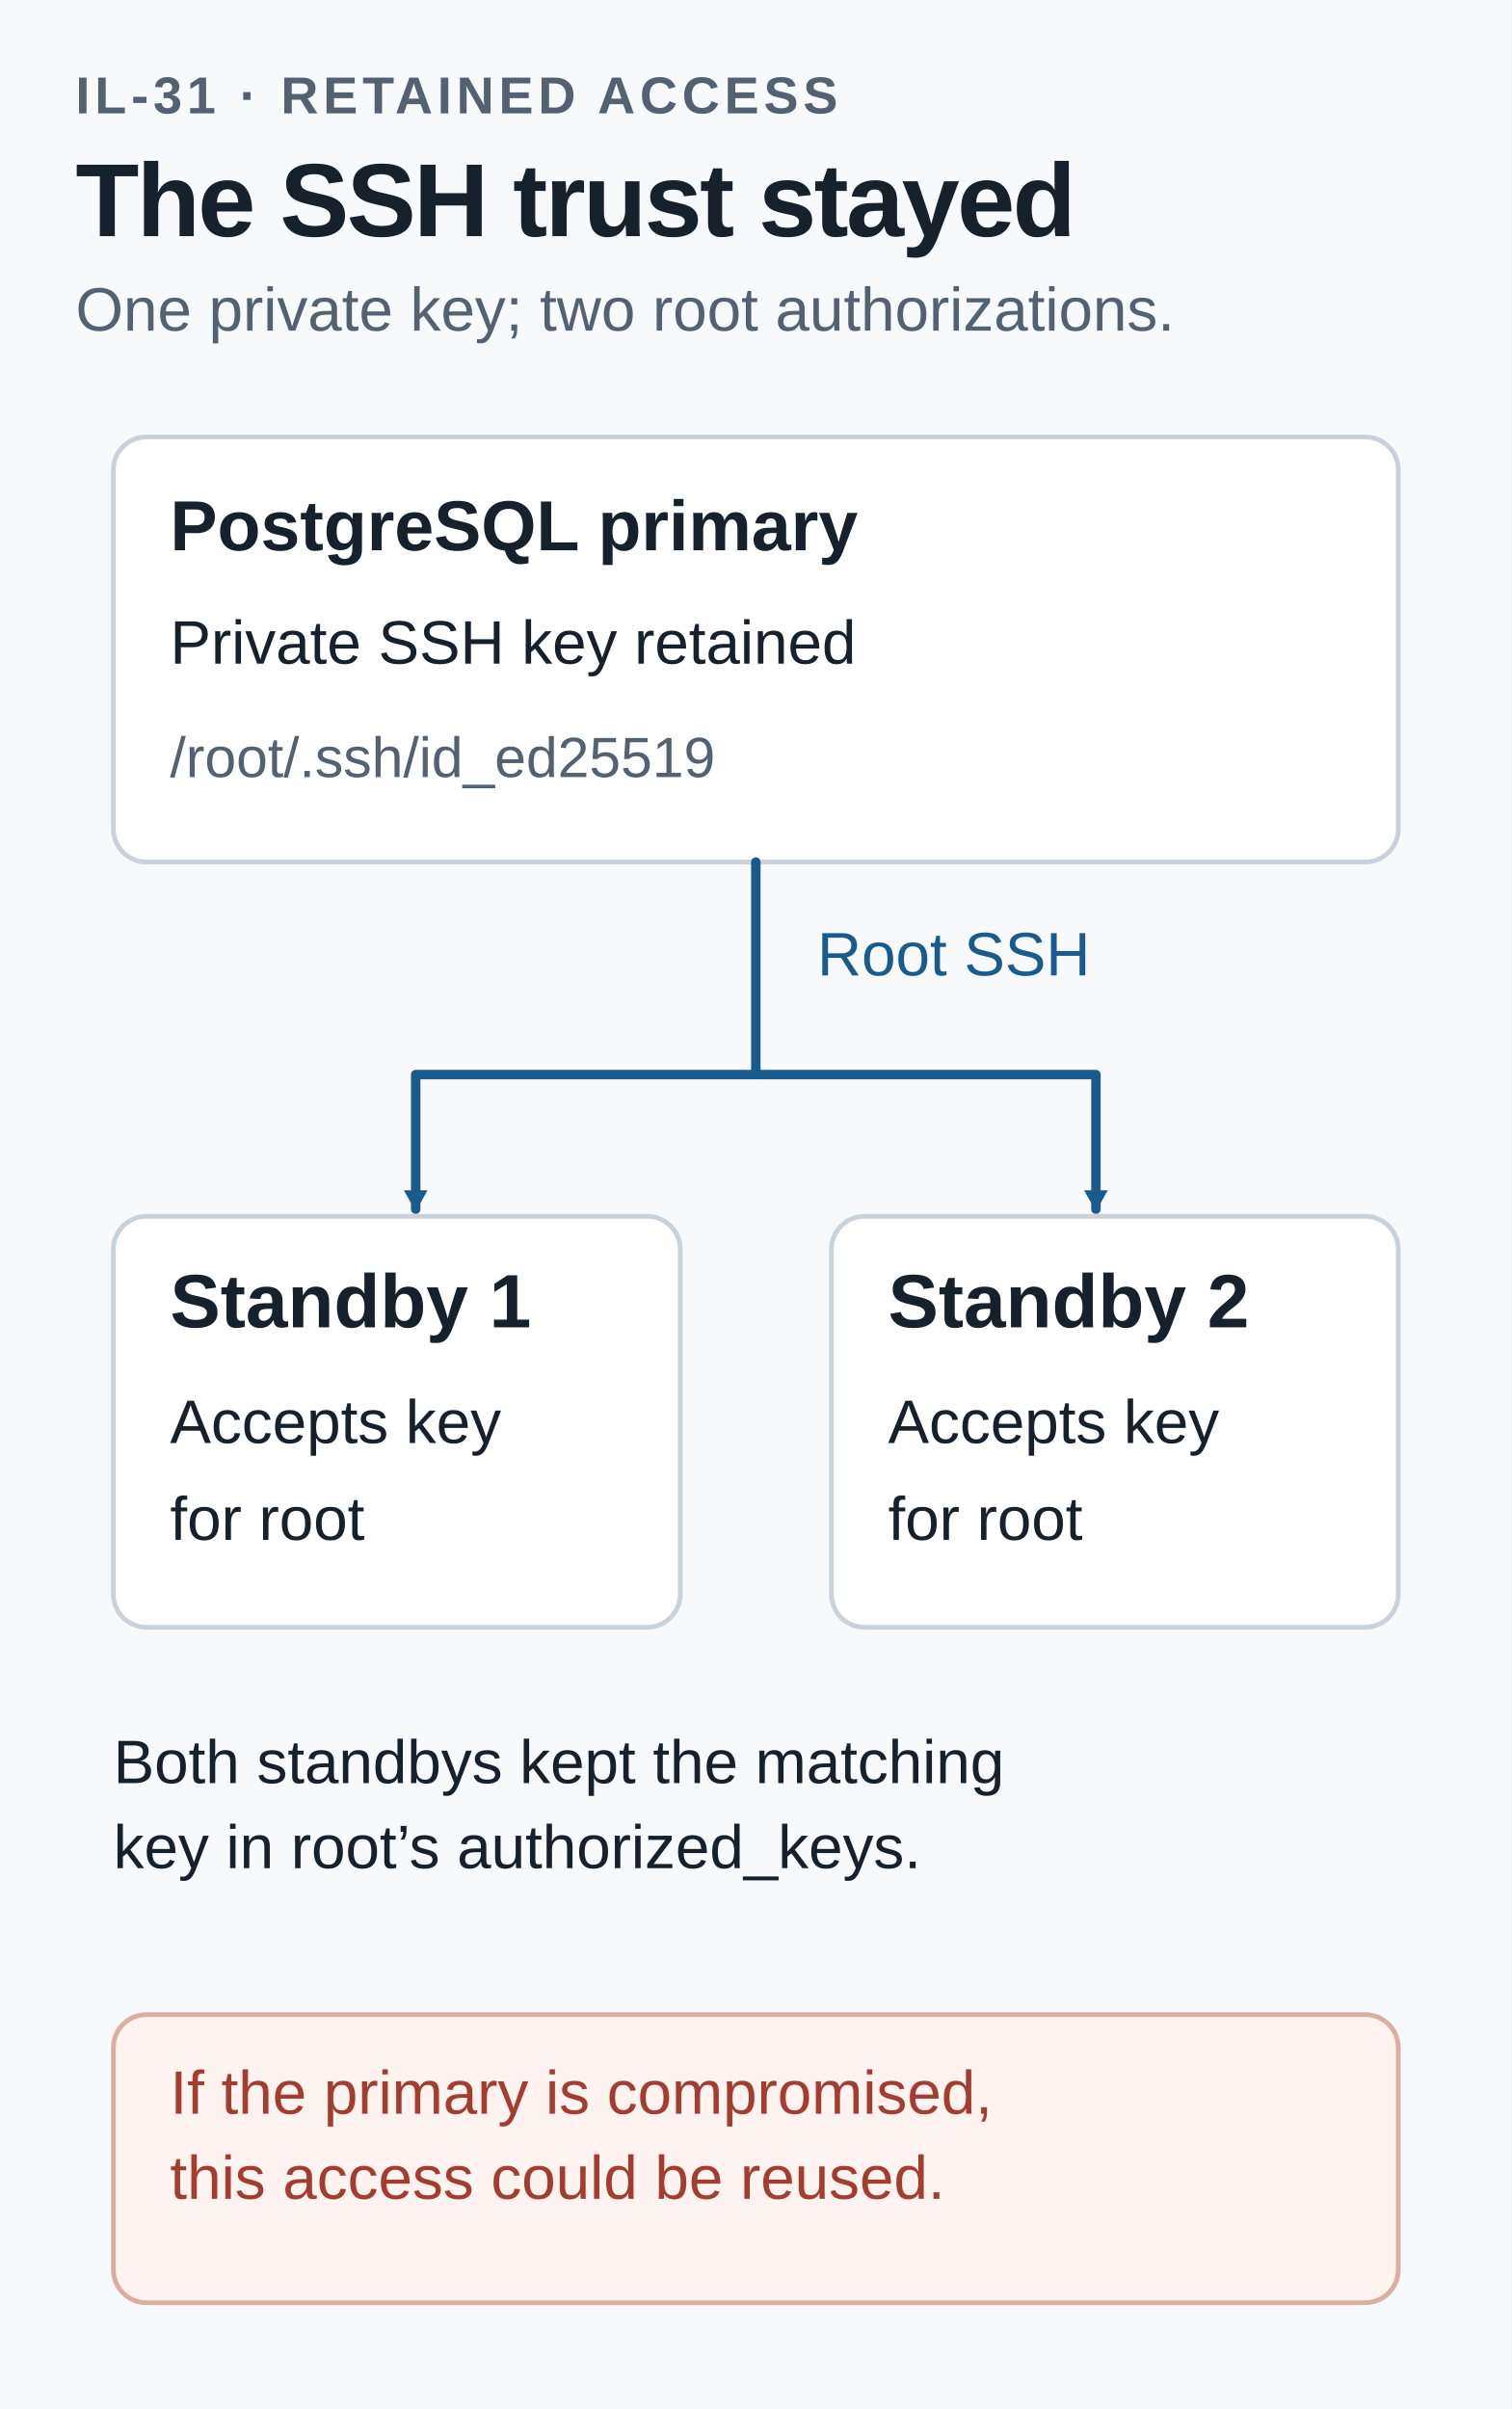
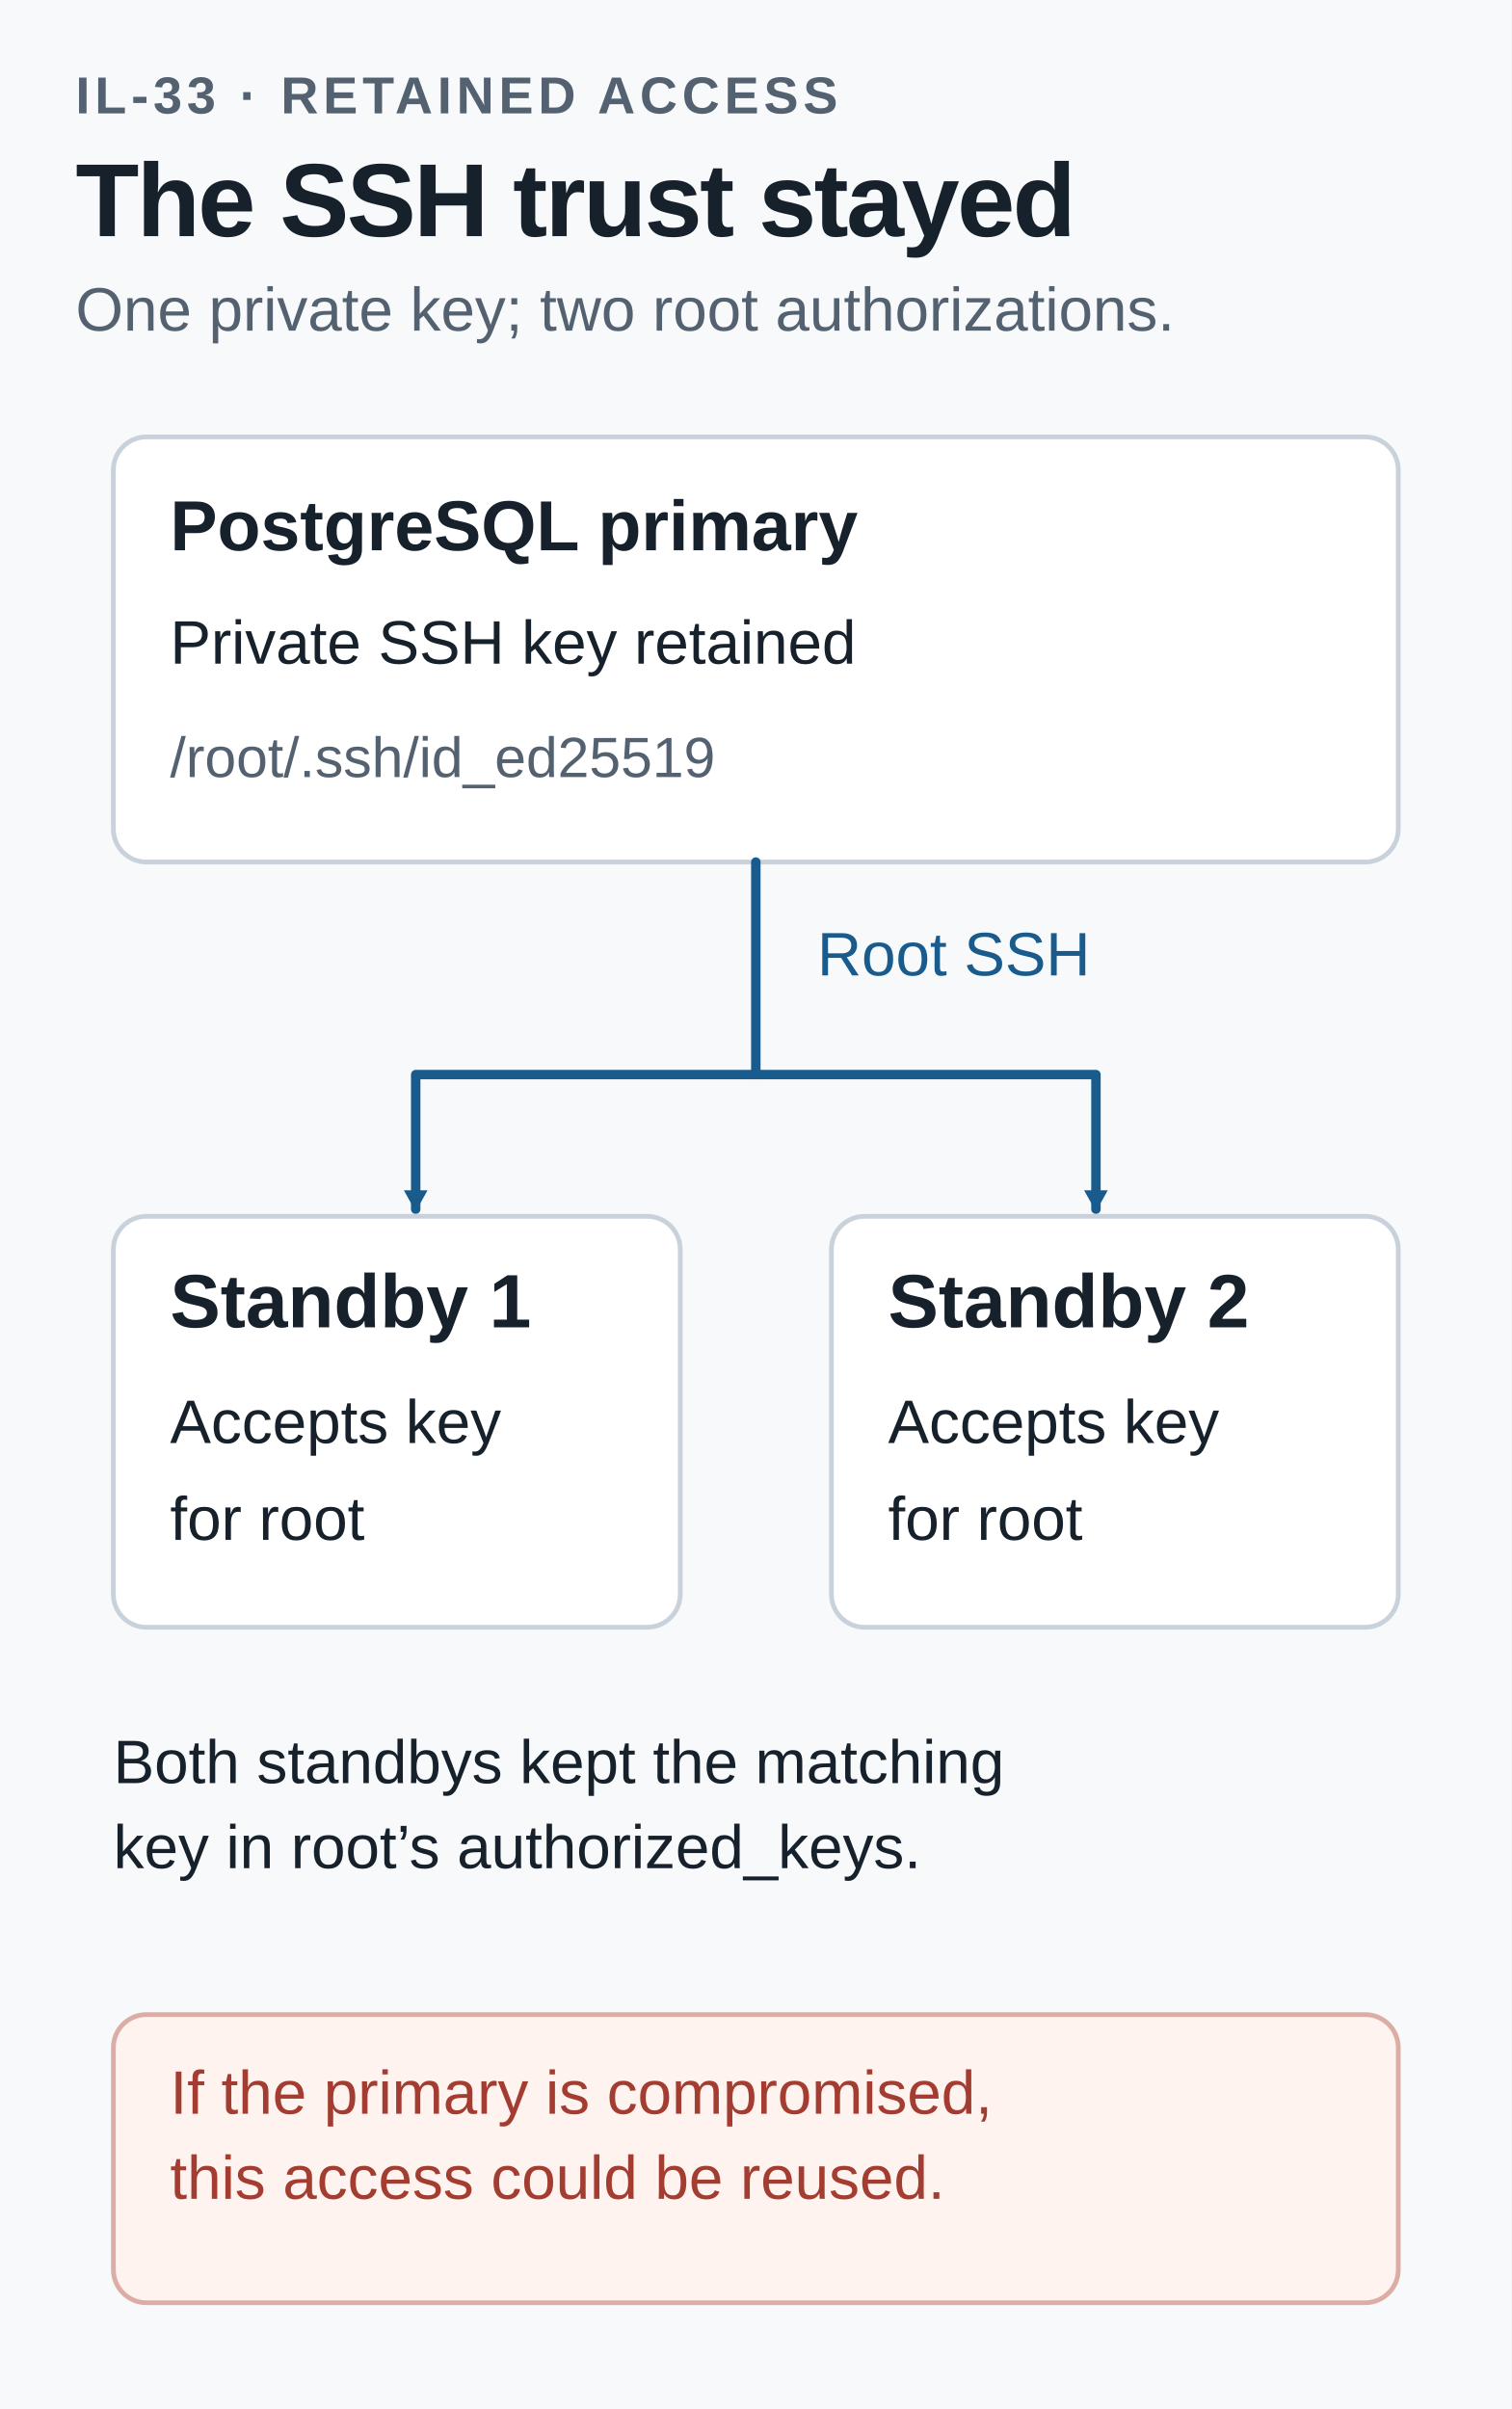
<svg xmlns="http://www.w3.org/2000/svg" width="640" height="1020" viewBox="0 0 640 1020" role="img" aria-labelledby="title desc">
  <style>text{font-family:Arial,Helvetica,sans-serif;fill:#17212b}.kicker{font-size:22px;font-weight:700;letter-spacing:2px;fill:#536170}.title{font-size:44px;font-weight:700;letter-spacing:-1px}.sub{font-size:26px;fill:#536170}.node{font-size:32px;font-weight:700}.node-small{font-size:30px;font-weight:700}.body{font-size:26px}.small{font-size:24px;fill:#536170}.blue{fill:#185b8c}.green{fill:#176b50}.red{fill:#a33d32}.center{text-anchor:middle}</style>
  <defs>
    <marker id="blue" markerWidth="10" markerHeight="10" refX="8" refY="5" orient="auto" markerUnits="userSpaceOnUse">
      <path d="M0 0 L9 5 L0 10 Z" fill="#185b8c" />
    </marker>
    <marker id="green" markerWidth="10" markerHeight="10" refX="8" refY="5" orient="auto" markerUnits="userSpaceOnUse">
      <path d="M0 0 L9 5 L0 10 Z" fill="#176b50" />
    </marker>
    <marker id="red" markerWidth="10" markerHeight="10" refX="8" refY="5" orient="auto" markerUnits="userSpaceOnUse">
      <path d="M0 0 L9 5 L0 10 Z" fill="#a33d32" />
    </marker>
  </defs>
  <rect width="640" height="1020" fill="#f7f9fb" />
-   <text x="32" y="48" class="kicker">IL-31 · RETAINED ACCESS</text>
+   <text x="32" y="48" class="kicker">IL-33 · RETAINED ACCESS</text>
  <text x="32" y="100" class="title">The SSH trust stayed</text>
  <text x="32" y="140" class="sub">One private key; two root authorizations.</text>
  <rect x="48" y="185" width="544" height="180" rx="14" fill="#ffffff" stroke="#c9d2db" stroke-width="2" />
  <text x="72" y="233" class="node-small">PostgreSQL primary</text>
  <text x="72" y="281" class="body">Private SSH key retained</text>
  <text x="72" y="329" class="small">/root/.ssh/id_ed25519</text>
  <path d="M320 365 V455 H176 V512" fill="none" stroke="#185b8c" stroke-width="4" stroke-linecap="round" stroke-linejoin="round" marker-end="url(#blue)" />
  <path d="M320 455 H464 V512" fill="none" stroke="#185b8c" stroke-width="4" stroke-linecap="round" stroke-linejoin="round" marker-end="url(#blue)" />
  <text x="346" y="413" class="body blue">Root SSH</text>
  <rect x="48" y="515" width="240" height="174" rx="14" fill="#ffffff" stroke="#c9d2db" stroke-width="2" />
  <text x="72" y="562" class="node">Standby 1</text>
  <text x="72" y="611" class="body">Accepts key</text>
  <text x="72" y="652" class="body">for root</text>
  <rect x="352" y="515" width="240" height="174" rx="14" fill="#ffffff" stroke="#c9d2db" stroke-width="2" />
  <text x="376" y="562" class="node">Standby 2</text>
  <text x="376" y="611" class="body">Accepts key</text>
  <text x="376" y="652" class="body">for root</text>
  <text x="48" y="755" class="body">Both standbys kept the matching</text>
  <text x="48" y="791" class="body">key in root’s authorized_keys.</text>
  <rect x="48" y="853" width="544" height="122" rx="14" fill="#fff3ef" stroke="#dbada5" stroke-width="2" />
  <text x="72" y="895" class="body red">If the primary is compromised,</text>
  <text x="72" y="931" class="body red">this access could be reused.</text>
</svg>
